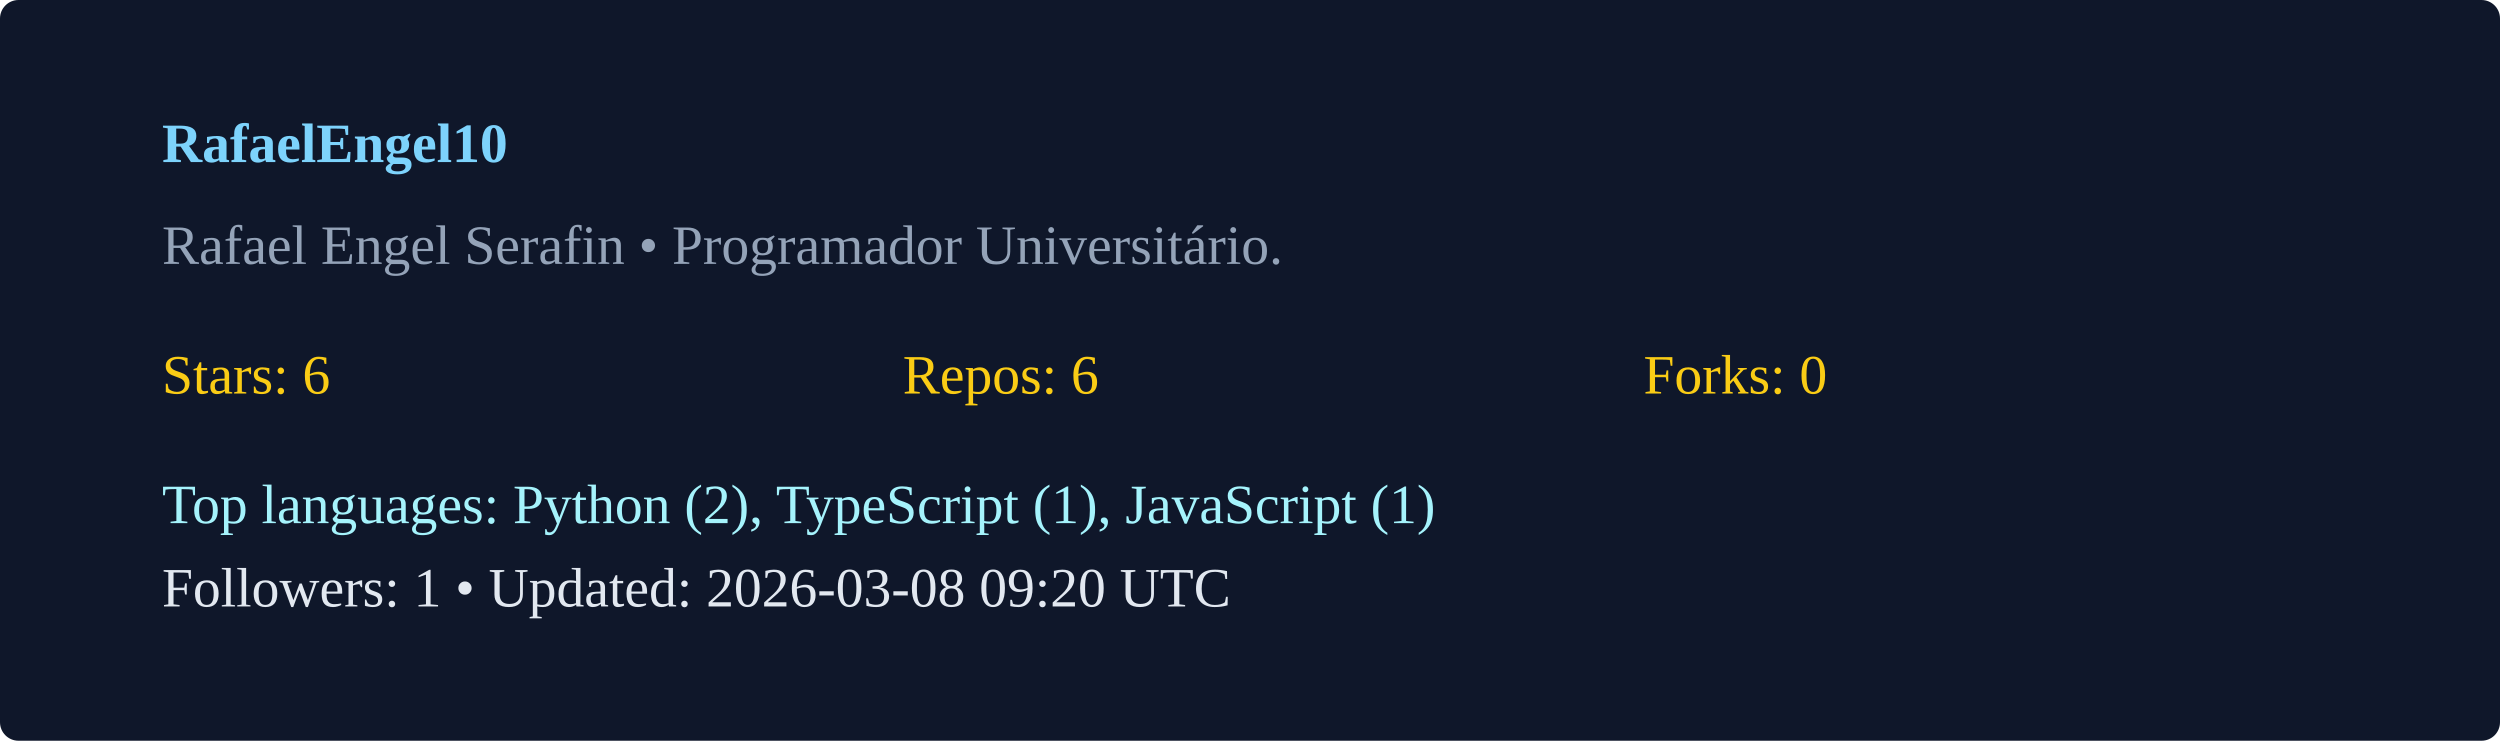
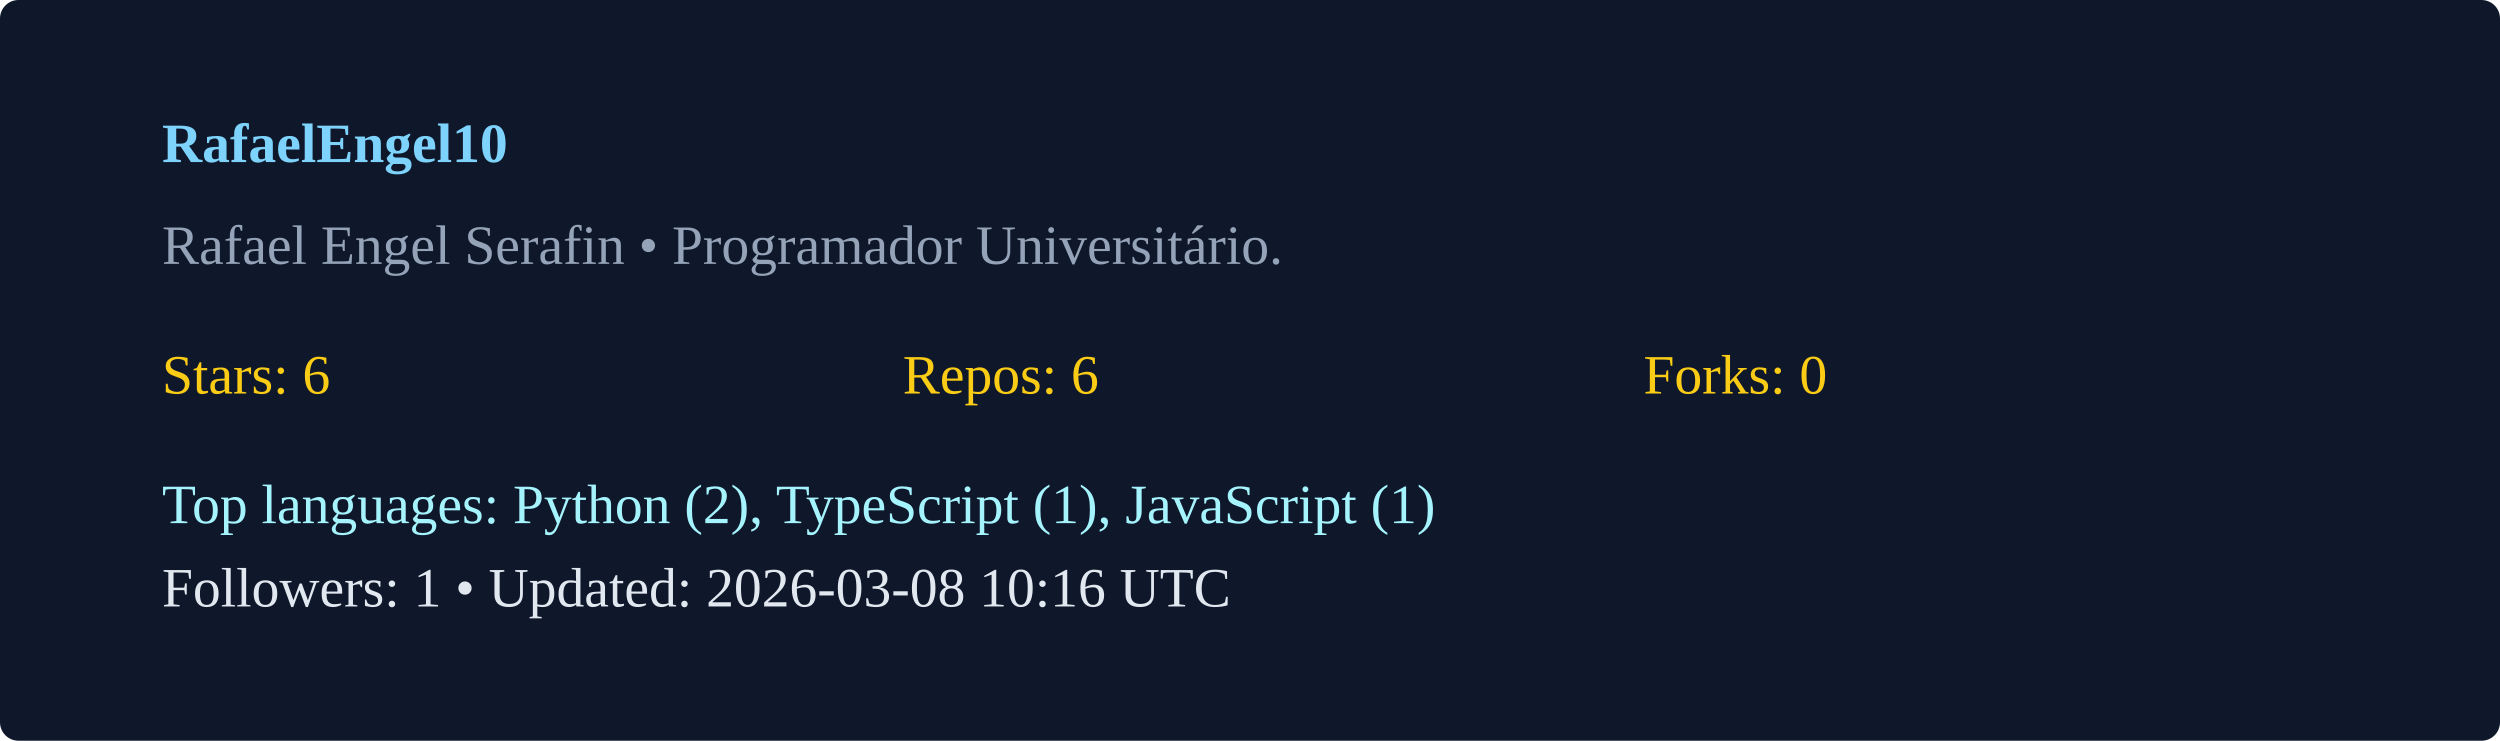
<svg xmlns="http://www.w3.org/2000/svg" width="540" height="160" viewBox="0 0 540 160">
  <rect width="100%" height="100%" rx="4" fill="#0f172a" />
  <g transform="translate(35,35)">
    <text x="0" y="0" fill="#7dd3fc" font-weight="600">RafaelEngel10</text>
    <text x="0" y="22" fill="#94a3b8">Rafael Engel Serafin  • Programador Universitário. </text>
    <g transform="translate(0,50)">
      <text x="0" y="0" fill="#facc15">Stars: 6</text>
      <text x="160" y="0" fill="#facc15">Repos: 6</text>
      <text x="320" y="0" fill="#facc15">Forks: 0</text>
      <text x="0" y="28" fill="#a5f3fc">Top languages: Python (2), TypeScript (1), JavaScript (1)</text>
-       <text x="0" y="46" fill="#e2e8f0">Followers: 1 • Updated: 2026-03-08 09:20 UTC</text>
+       <text x="0" y="46" fill="#e2e8f0">Followers: 1 • Updated: 2026-03-08 10:16 UTC</text>
    </g>
  </g>
</svg>
